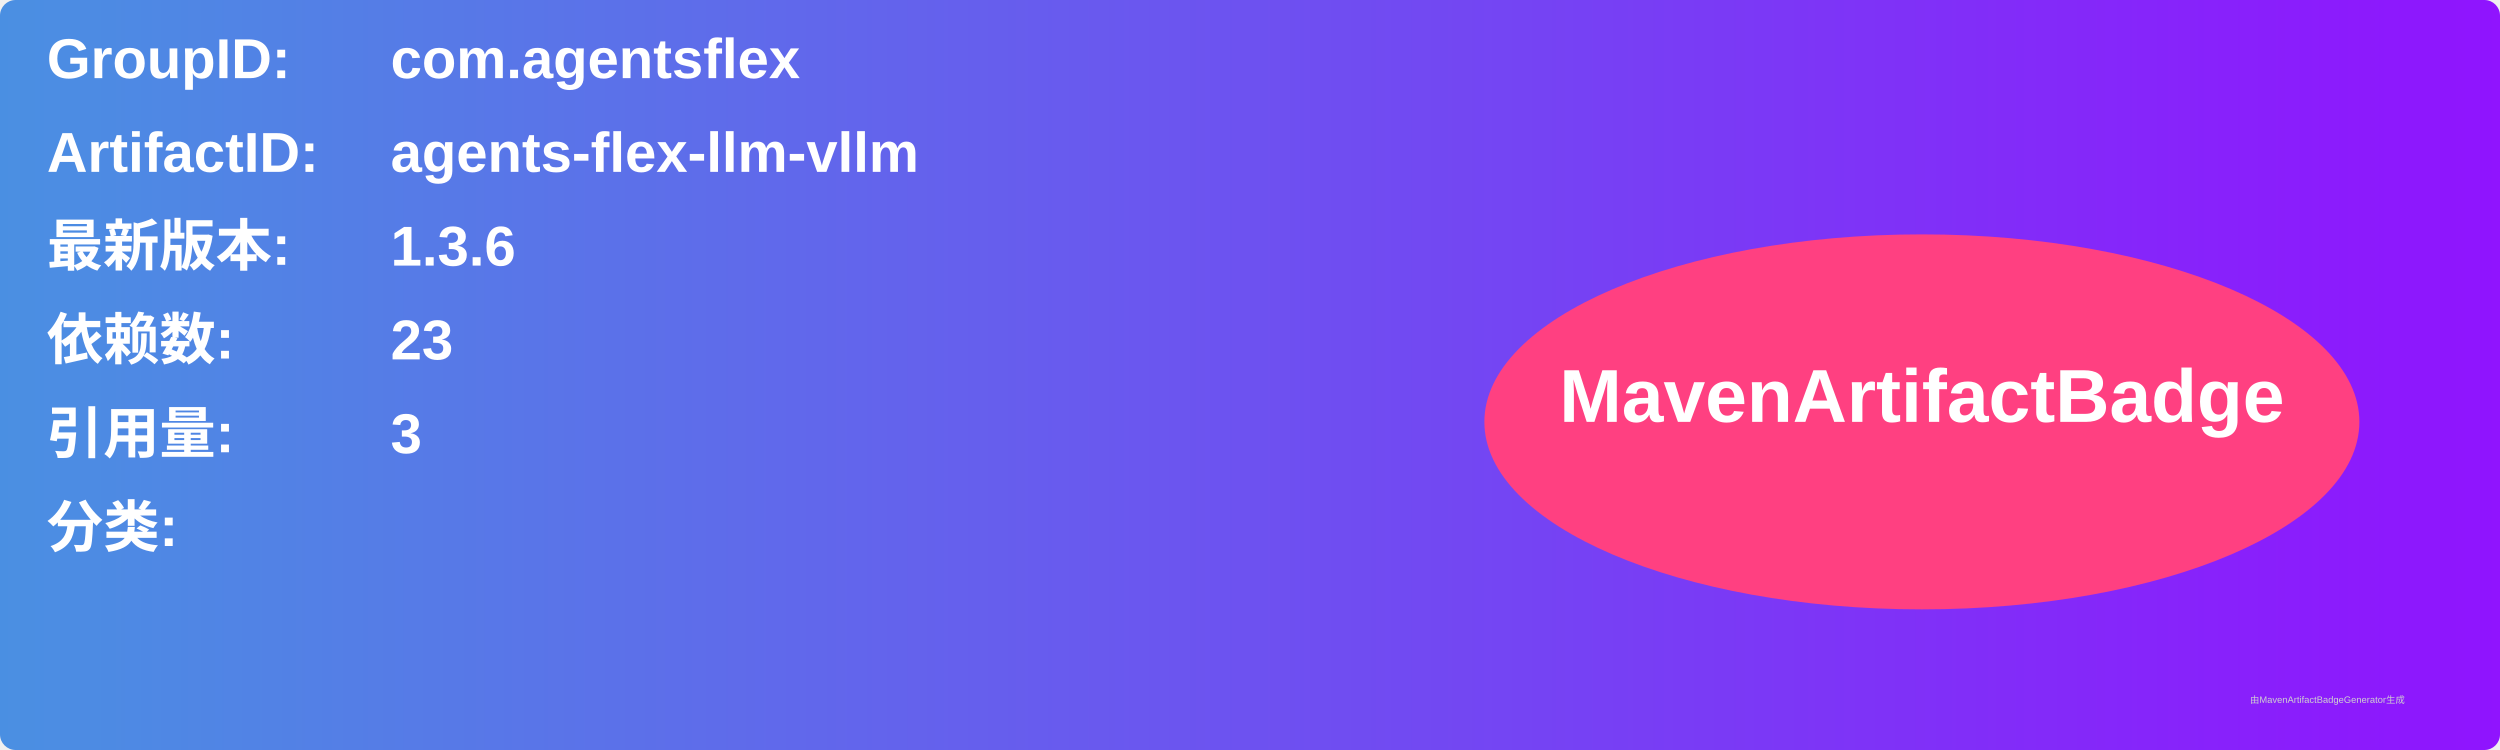
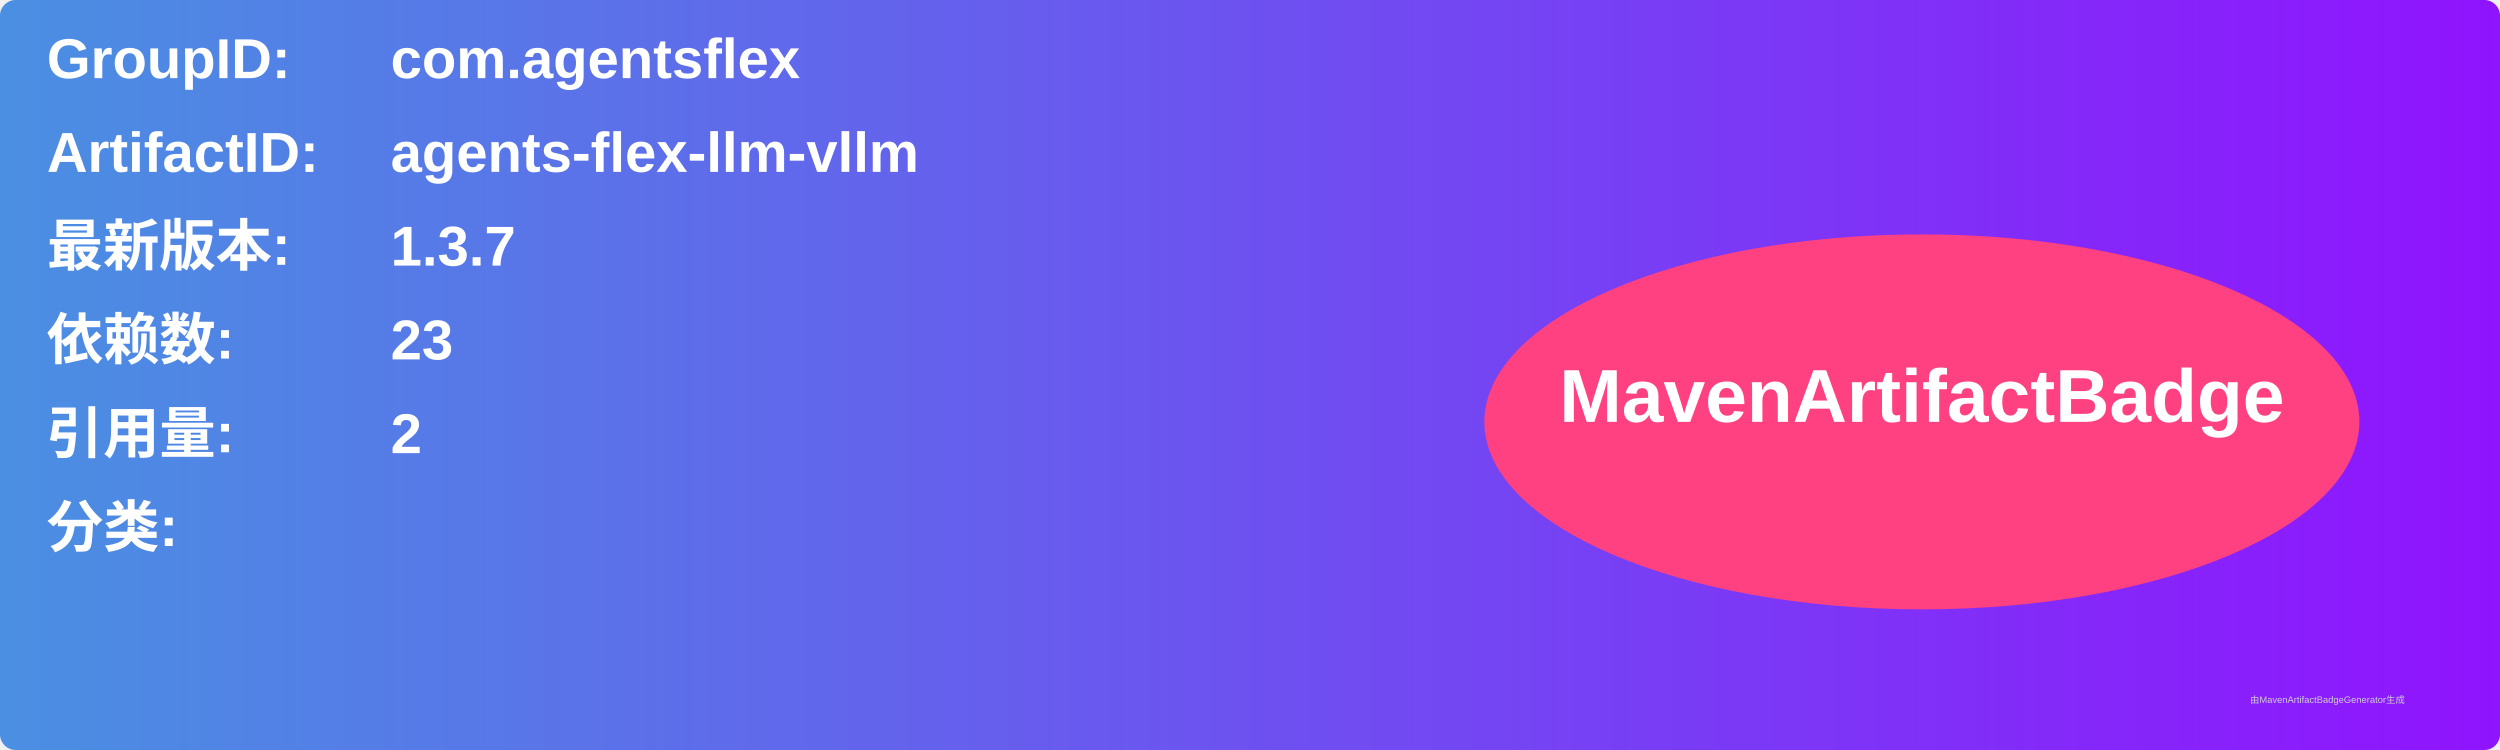
<svg xmlns="http://www.w3.org/2000/svg" width="800" height="240" viewBox="0 0 800 240">
  <linearGradient id="grad" x1="0%" y1="0%" x2="100%" y2="0%">
    <stop offset="0%" stop-color="#4a90e2" />
    <stop offset="100%" stop-color="#9013fe" />
  </linearGradient>
  <rect width="100%" height="100%" rx="5" ry="5" fill="url(#grad)" />
  <g transform="translate(15, 15)">
    <text x="0" y="10" font-family="Arial" font-size="18" fill="white" font-weight="bold" width="260">GroupID:</text>
    <text x="110" y="10" font-family="Arial" font-size="18" fill="white" font-weight="bold" width="460">com.agentsflex</text>
    <text x="0" y="40" font-family="Arial" font-size="18" fill="white" font-weight="bold" width="260">ArtifactID:</text>
    <text x="110" y="40" font-family="Arial" font-size="18" fill="white" font-weight="bold" width="460">agents-flex-llm-vllm</text>
    <text x="0" y="70" font-family="Arial" font-size="18" fill="white" font-weight="bold">最新版本:</text>
    <text x="110" y="70" font-family="Arial" font-size="18" fill="white" font-weight="bold">
-       <tspan font-weight="bold">1.3.6</tspan>
+       <tspan font-weight="bold">1.3.7</tspan>
    </text>
    <text x="0" y="100" font-family="Arial" font-size="18" fill="white" font-weight="bold">依赖数: </text>
    <text x="110" y="100" font-family="Arial" font-size="18" fill="white">
      <tspan font-weight="bold">23</tspan>
    </text>
    <text x="0" y="130" font-family="Arial" font-size="18" fill="white" font-weight="bold">引用量: </text>
    <text x="110" y="130" font-family="Arial" font-size="18" fill="white">
-       <tspan font-weight="bold">3</tspan>
+       <tspan font-weight="bold">2</tspan>
    </text>
    <text x="0" y="160" font-family="Arial" font-size="18" fill="white" font-weight="bold">分类:</text>
    <text x="10" y="190" font-family="Arial" font-size="10" fill="white">
      <tspan font-weight="bold" />
    </text>
    <ellipse cx="600" cy="120" rx="140" ry="60" fill="#ff4081" />
    <text x="600" y="120" text-anchor="middle" font-family="Arial" font-size="24" fill="white" font-weight="bold">MavenArtifactBadge</text>
  </g>
  <text x="720" y="225" font-family="Arial" font-size="3" fill="#d0d0d0">由MavenArtifactBadgeGenerator生成</text>
</svg>
